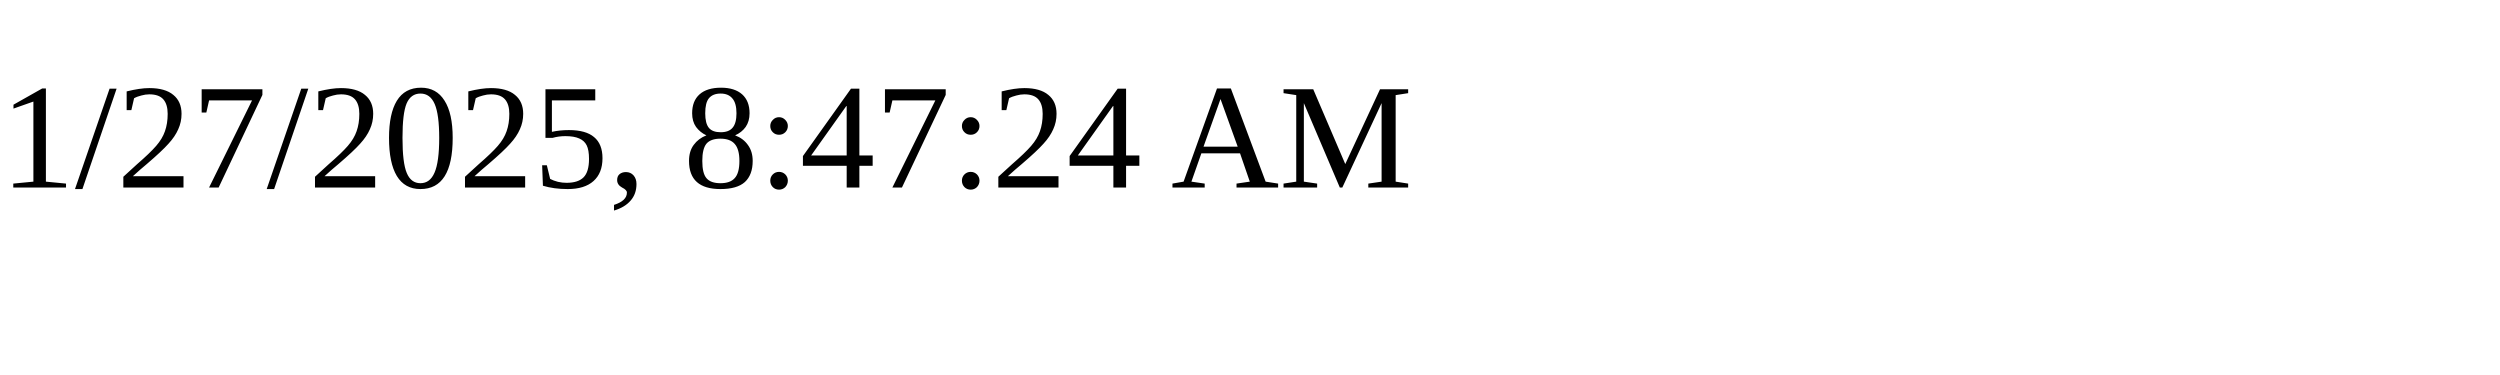
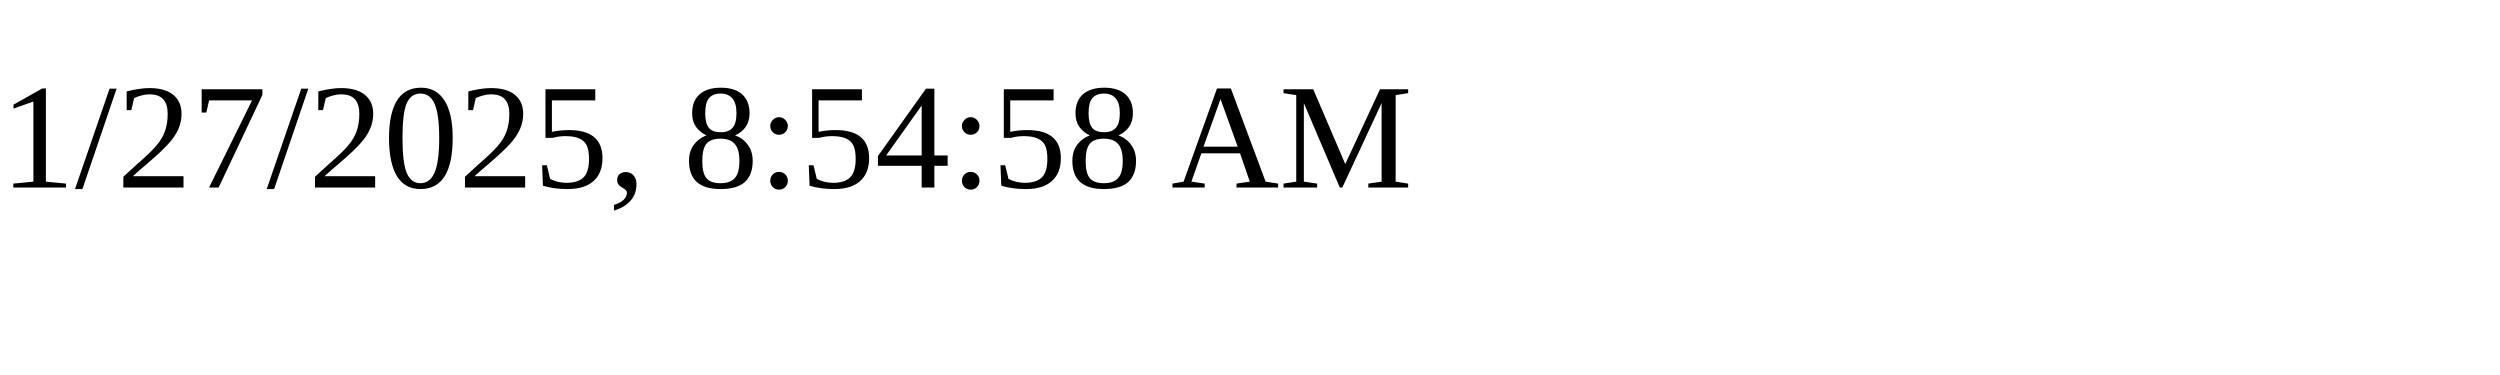
<svg xmlns="http://www.w3.org/2000/svg" height="30" width="200">
-   <text x="0" y="15">1/27/2025, 8:47:24 AM</text>
+   <text x="0" y="15">1/27/2025, 8:54:58 AM</text>
</svg>
